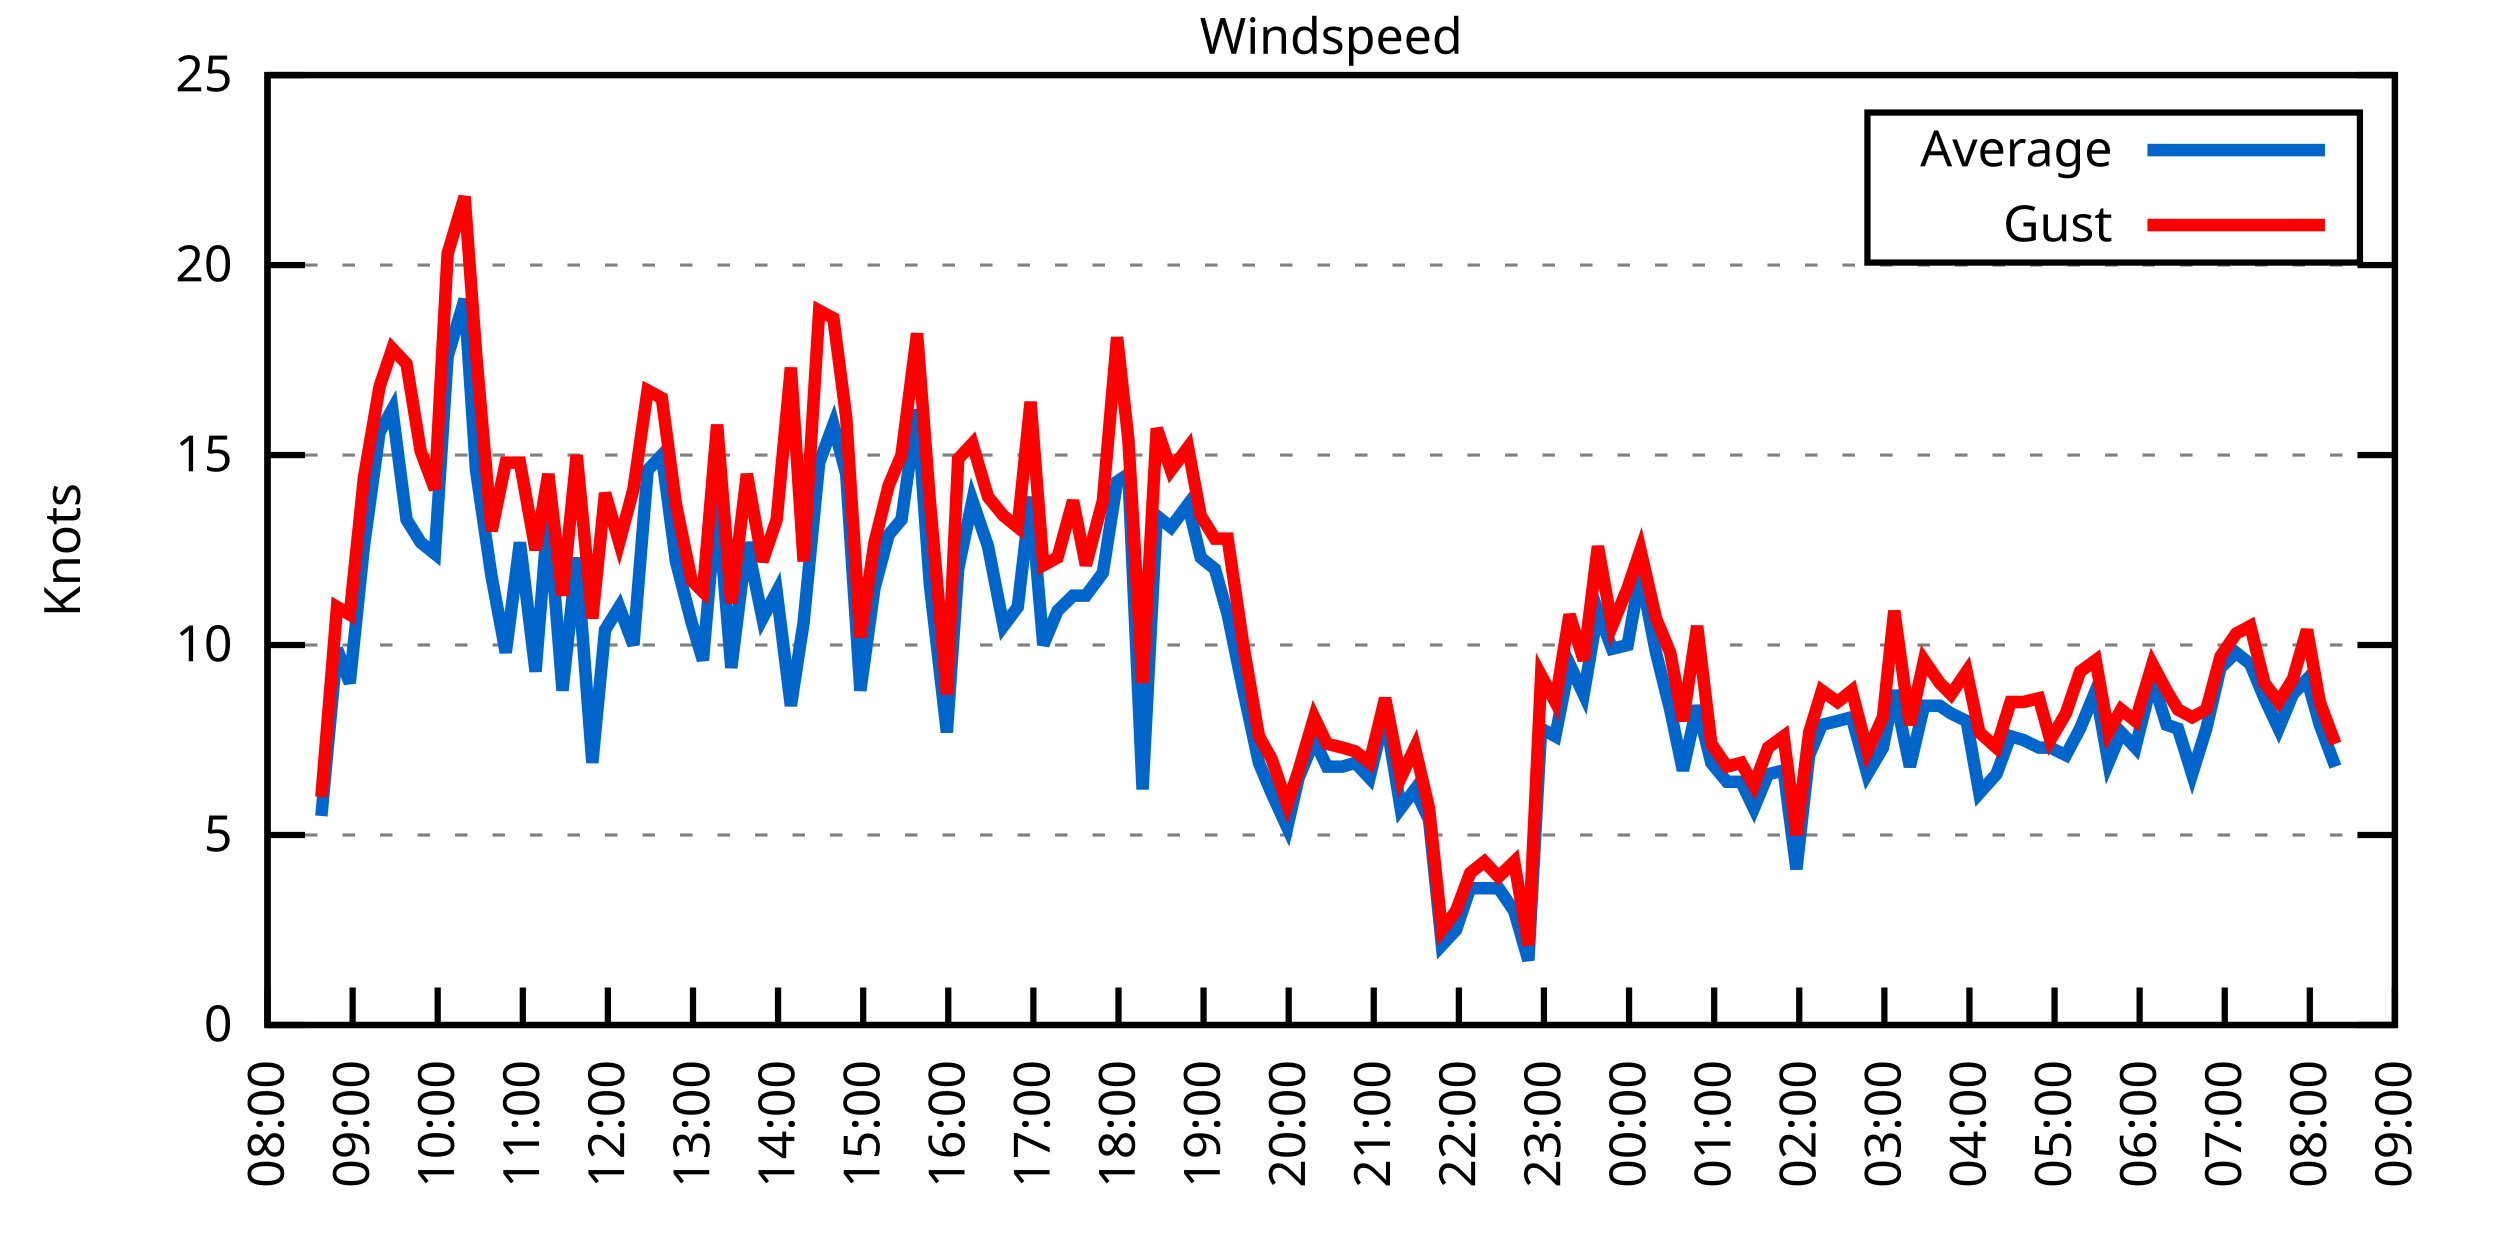
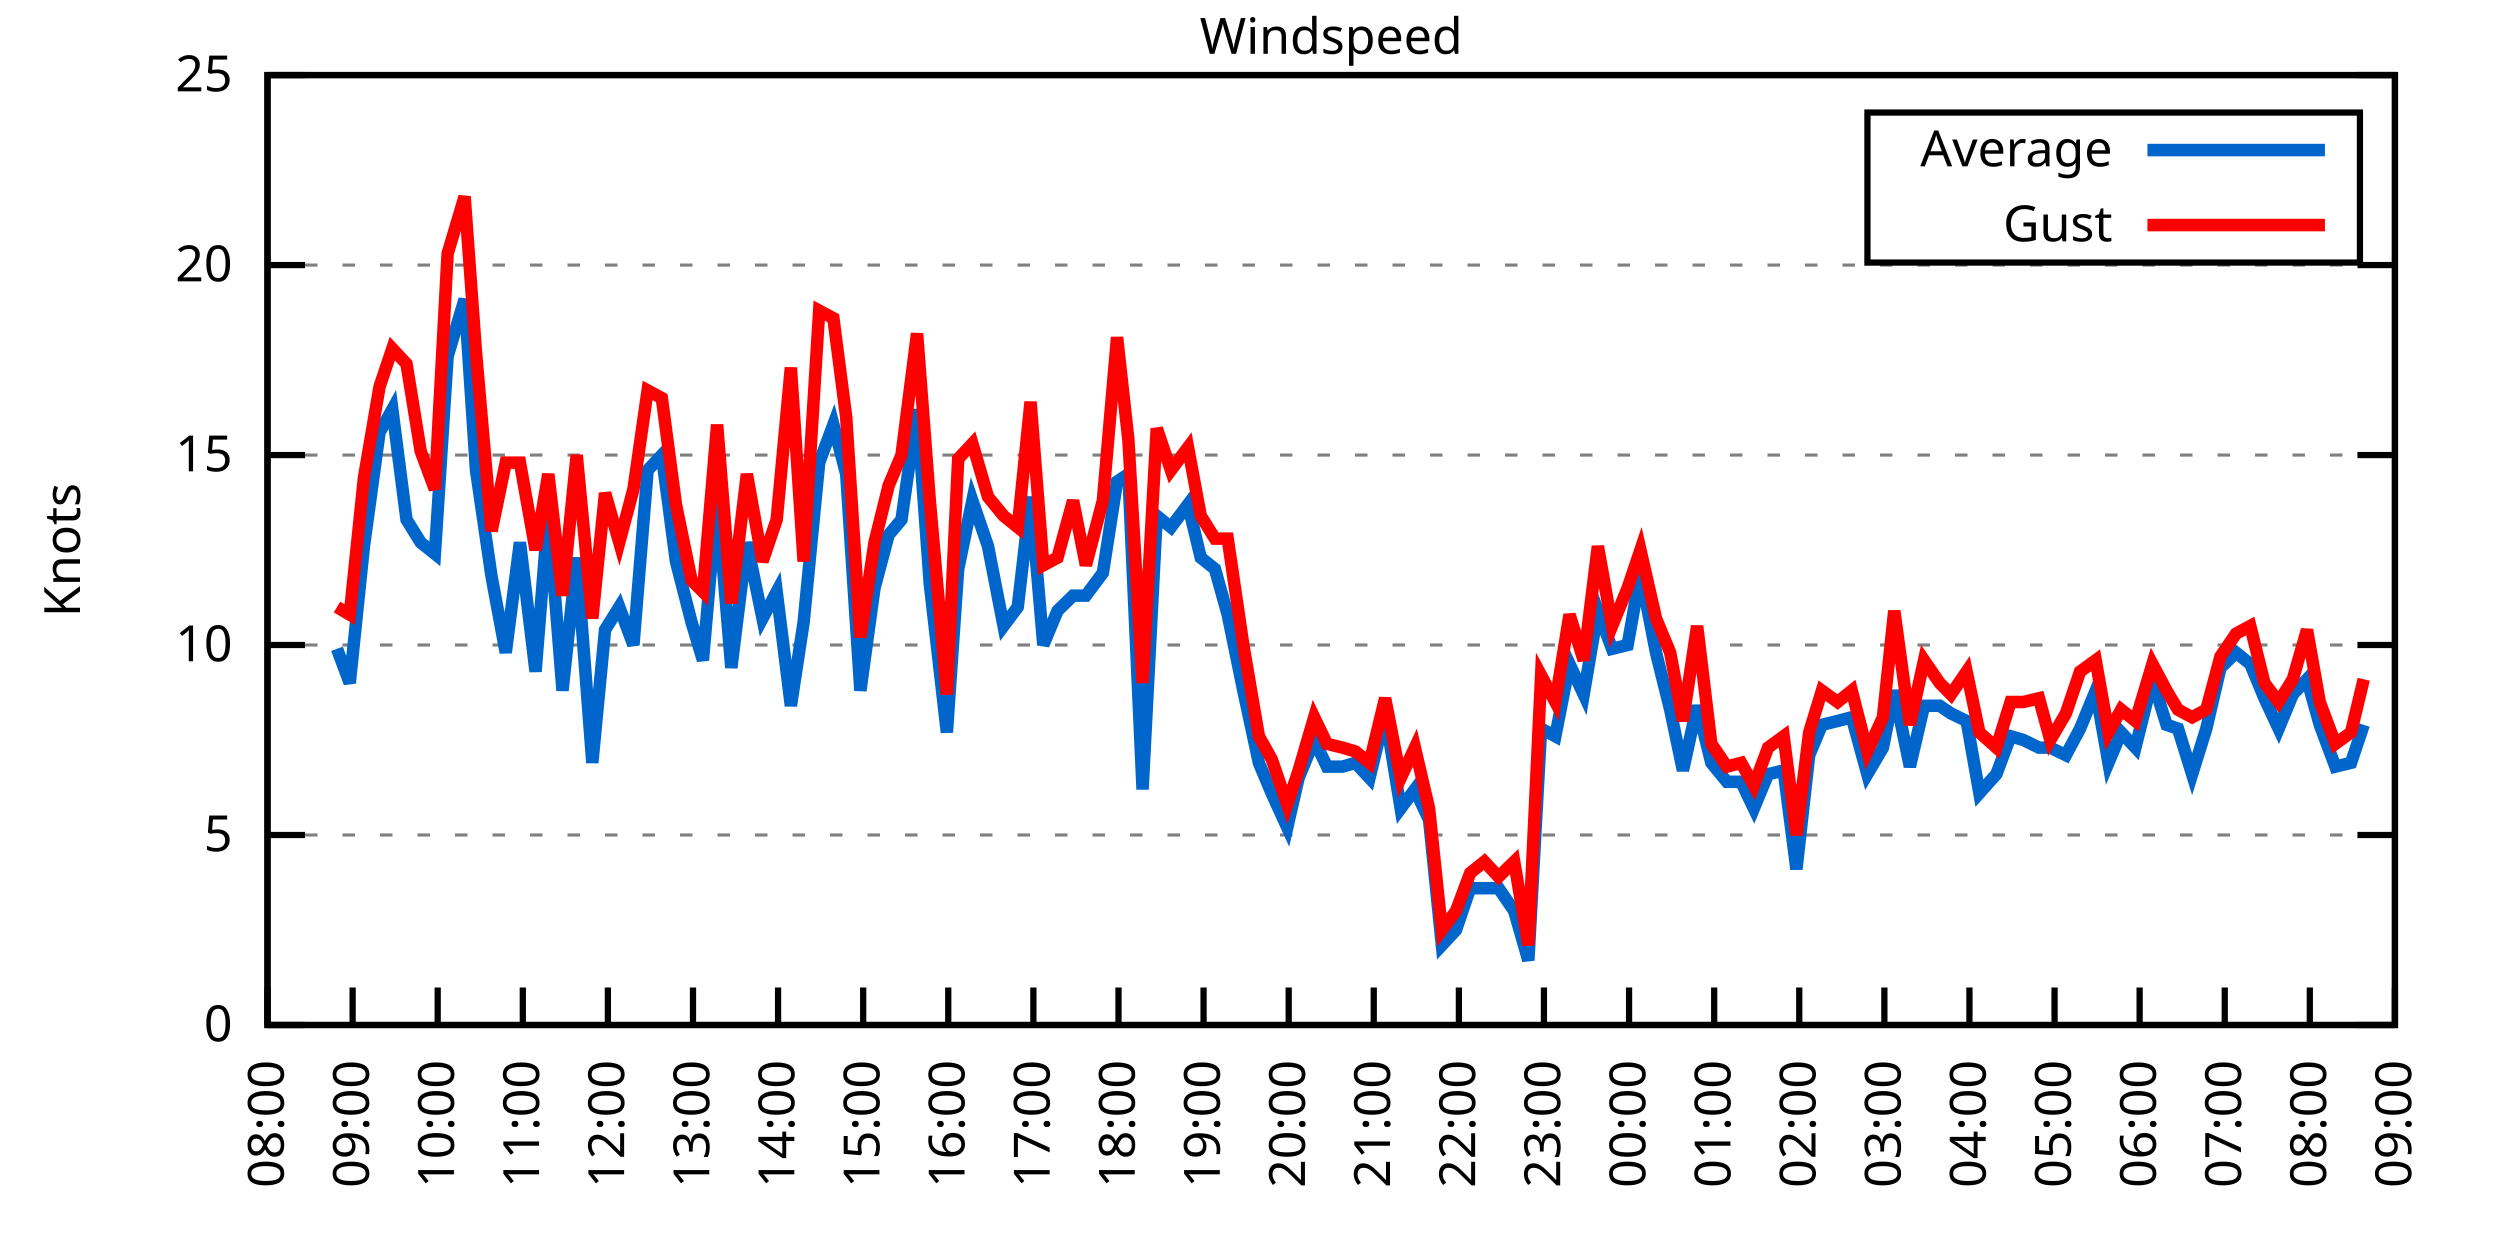
<svg xmlns="http://www.w3.org/2000/svg" xmlns:xlink="http://www.w3.org/1999/xlink" width="400" height="200" viewBox="0 0 400 200">
  <g id="gnuplot_canvas">
    <rect x="0" y="0" width="400" height="200" fill="none" />
    <defs>
      <circle id="gpDot" r="0.5" stroke-width="0.5" stroke="currentColor" />
      <path id="gpPt0" stroke-width="0.333" stroke="currentColor" d="M-1,0 h2 M0,-1 v2" />
      <path id="gpPt1" stroke-width="0.333" stroke="currentColor" d="M-1,-1 L1,1 M1,-1 L-1,1" />
      <path id="gpPt2" stroke-width="0.333" stroke="currentColor" d="M-1,0 L1,0 M0,-1 L0,1 M-1,-1 L1,1 M-1,1 L1,-1" />
      <rect id="gpPt3" stroke-width="0.333" stroke="currentColor" x="-1" y="-1" width="2" height="2" />
      <rect id="gpPt4" stroke-width="0.333" stroke="currentColor" fill="currentColor" x="-1" y="-1" width="2" height="2" />
      <circle id="gpPt5" stroke-width="0.333" stroke="currentColor" cx="0" cy="0" r="1" />
      <use xlink:href="#gpPt5" id="gpPt6" fill="currentColor" stroke="none" />
      <path id="gpPt7" stroke-width="0.333" stroke="currentColor" d="M0,-1.33 L-1.33,0.67 L1.33,0.67 z" />
      <use xlink:href="#gpPt7" id="gpPt8" fill="currentColor" stroke="none" />
      <use xlink:href="#gpPt7" id="gpPt9" stroke="currentColor" transform="rotate(180)" />
      <use xlink:href="#gpPt9" id="gpPt10" fill="currentColor" stroke="none" />
      <use xlink:href="#gpPt3" id="gpPt11" stroke="currentColor" transform="rotate(45)" />
      <use xlink:href="#gpPt11" id="gpPt12" fill="currentColor" stroke="none" />
      <path id="gpPt13" stroke-width="0.333" stroke="currentColor" d="M0,1.330 L1.265,0.411 L0.782,-1.067 L-0.782,-1.076 L-1.265,0.411 z" />
      <use xlink:href="#gpPt13" id="gpPt14" fill="currentColor" stroke="none" />
      <filter id="textbox" filterUnits="objectBoundingBox" x="0" y="0" height="1" width="1">
        <feFlood flood-color="white" flood-opacity="1" result="bgnd" />
        <feComposite in="SourceGraphic" in2="bgnd" operator="atop" />
      </filter>
      <filter id="greybox" filterUnits="objectBoundingBox" x="0" y="0" height="1" width="1">
        <feFlood flood-color="lightgrey" flood-opacity="1" result="grey" />
        <feComposite in="SourceGraphic" in2="grey" operator="atop" />
      </filter>
    </defs>
    <g fill="none" color="white" stroke="currentColor" stroke-width="1.00" stroke-linecap="butt" stroke-linejoin="miter">
</g>
    <g fill="none" color="black" stroke="currentColor" stroke-width="1.00" stroke-linecap="butt" stroke-linejoin="miter">
      <g stroke="none" shape-rendering="crispEdges">
        <polygon fill="rgb(255, 255, 255)" points="42.80,164.00 383.18,164.00 383.18,12.02 42.80,12.02 " />
      </g>
    </g>
    <g fill="none" color="black" stroke="currentColor" stroke-width="1.00" stroke-linecap="butt" stroke-linejoin="miter">
</g>
    <g fill="none" color="black" stroke="black" stroke-width="0.50" stroke-linecap="butt" stroke-linejoin="miter">
</g>
    <g fill="none" color="gray" stroke="currentColor" stroke-width="0.50" stroke-linecap="butt" stroke-linejoin="miter">
      <path stroke="gray" stroke-dasharray="2,4" class="gridline" d="M42.80,164.00 L383.19,164.00  " />
    </g>
    <g fill="none" color="gray" stroke="gray" stroke-width="1.00" stroke-linecap="butt" stroke-linejoin="miter">
</g>
    <g fill="none" color="black" stroke="currentColor" stroke-width="1.00" stroke-linecap="butt" stroke-linejoin="miter">
      <path stroke="black" d="M42.80,164.00 L48.80,164.00 M383.19,164.00 L377.19,164.00  " />
      <g transform="translate(37.20,166.60)" stroke="none" fill="black" font-family="Sans" font-size="8.00" text-anchor="end">
        <text>
          <tspan font-family="Sans"> 0</tspan>
        </text>
      </g>
    </g>
    <g fill="none" color="black" stroke="currentColor" stroke-width="1.00" stroke-linecap="butt" stroke-linejoin="miter">
</g>
    <g fill="none" color="black" stroke="black" stroke-width="0.50" stroke-linecap="butt" stroke-linejoin="miter">
</g>
    <g fill="none" color="gray" stroke="currentColor" stroke-width="0.50" stroke-linecap="butt" stroke-linejoin="miter">
      <path stroke="gray" stroke-dasharray="2,4" class="gridline" d="M42.80,133.60 L383.19,133.60  " />
    </g>
    <g fill="none" color="gray" stroke="gray" stroke-width="1.00" stroke-linecap="butt" stroke-linejoin="miter">
</g>
    <g fill="none" color="black" stroke="currentColor" stroke-width="1.00" stroke-linecap="butt" stroke-linejoin="miter">
      <path stroke="black" d="M42.80,133.60 L48.80,133.60 M383.19,133.60 L377.19,133.60  " />
      <g transform="translate(37.20,136.20)" stroke="none" fill="black" font-family="Sans" font-size="8.00" text-anchor="end">
        <text>
          <tspan font-family="Sans"> 5</tspan>
        </text>
      </g>
    </g>
    <g fill="none" color="black" stroke="currentColor" stroke-width="1.00" stroke-linecap="butt" stroke-linejoin="miter">
</g>
    <g fill="none" color="black" stroke="black" stroke-width="0.50" stroke-linecap="butt" stroke-linejoin="miter">
</g>
    <g fill="none" color="gray" stroke="currentColor" stroke-width="0.50" stroke-linecap="butt" stroke-linejoin="miter">
      <path stroke="gray" stroke-dasharray="2,4" class="gridline" d="M42.80,103.20 L383.19,103.20  " />
    </g>
    <g fill="none" color="gray" stroke="gray" stroke-width="1.00" stroke-linecap="butt" stroke-linejoin="miter">
</g>
    <g fill="none" color="black" stroke="currentColor" stroke-width="1.00" stroke-linecap="butt" stroke-linejoin="miter">
      <path stroke="black" d="M42.80,103.20 L48.80,103.20 M383.19,103.20 L377.19,103.20  " />
      <g transform="translate(37.20,105.80)" stroke="none" fill="black" font-family="Sans" font-size="8.00" text-anchor="end">
        <text>
          <tspan font-family="Sans"> 10</tspan>
        </text>
      </g>
    </g>
    <g fill="none" color="black" stroke="currentColor" stroke-width="1.00" stroke-linecap="butt" stroke-linejoin="miter">
</g>
    <g fill="none" color="black" stroke="black" stroke-width="0.50" stroke-linecap="butt" stroke-linejoin="miter">
</g>
    <g fill="none" color="gray" stroke="currentColor" stroke-width="0.50" stroke-linecap="butt" stroke-linejoin="miter">
      <path stroke="gray" stroke-dasharray="2,4" class="gridline" d="M42.80,72.81 L383.19,72.81  " />
    </g>
    <g fill="none" color="gray" stroke="gray" stroke-width="1.00" stroke-linecap="butt" stroke-linejoin="miter">
</g>
    <g fill="none" color="black" stroke="currentColor" stroke-width="1.00" stroke-linecap="butt" stroke-linejoin="miter">
      <path stroke="black" d="M42.80,72.81 L48.80,72.81 M383.19,72.81 L377.19,72.81  " />
      <g transform="translate(37.20,75.41)" stroke="none" fill="black" font-family="Sans" font-size="8.00" text-anchor="end">
        <text>
          <tspan font-family="Sans"> 15</tspan>
        </text>
      </g>
    </g>
    <g fill="none" color="black" stroke="currentColor" stroke-width="1.00" stroke-linecap="butt" stroke-linejoin="miter">
</g>
    <g fill="none" color="black" stroke="black" stroke-width="0.50" stroke-linecap="butt" stroke-linejoin="miter">
</g>
    <g fill="none" color="gray" stroke="currentColor" stroke-width="0.50" stroke-linecap="butt" stroke-linejoin="miter">
      <path stroke="gray" stroke-dasharray="2,4" class="gridline" d="M42.80,42.41 L383.19,42.41  " />
    </g>
    <g fill="none" color="gray" stroke="gray" stroke-width="1.00" stroke-linecap="butt" stroke-linejoin="miter">
</g>
    <g fill="none" color="black" stroke="currentColor" stroke-width="1.00" stroke-linecap="butt" stroke-linejoin="miter">
      <path stroke="black" d="M42.80,42.41 L48.80,42.41 M383.19,42.41 L377.19,42.41  " />
      <g transform="translate(37.20,45.01)" stroke="none" fill="black" font-family="Sans" font-size="8.00" text-anchor="end">
        <text>
          <tspan font-family="Sans"> 20</tspan>
        </text>
      </g>
    </g>
    <g fill="none" color="black" stroke="currentColor" stroke-width="1.00" stroke-linecap="butt" stroke-linejoin="miter">
</g>
    <g fill="none" color="black" stroke="black" stroke-width="0.50" stroke-linecap="butt" stroke-linejoin="miter">
</g>
    <g fill="none" color="gray" stroke="currentColor" stroke-width="0.50" stroke-linecap="butt" stroke-linejoin="miter">
      <path stroke="gray" stroke-dasharray="2,4" class="gridline" d="M42.80,12.01 L383.19,12.01  " />
    </g>
    <g fill="none" color="gray" stroke="gray" stroke-width="1.00" stroke-linecap="butt" stroke-linejoin="miter">
</g>
    <g fill="none" color="black" stroke="currentColor" stroke-width="1.00" stroke-linecap="butt" stroke-linejoin="miter">
      <path stroke="black" d="M42.80,12.01 L48.80,12.01 M383.19,12.01 L377.19,12.01  " />
      <g transform="translate(37.20,14.61)" stroke="none" fill="black" font-family="Sans" font-size="8.00" text-anchor="end">
        <text>
          <tspan font-family="Sans"> 25</tspan>
        </text>
      </g>
    </g>
    <g fill="none" color="black" stroke="currentColor" stroke-width="1.00" stroke-linecap="butt" stroke-linejoin="miter">
      <path stroke="black" d="M42.80,164.00 L42.80,158.00  " />
      <g transform="translate(45.40,169.60) rotate(270.00)" stroke="none" fill="black" font-family="Sans" font-size="8.00" text-anchor="end">
        <text>
          <tspan font-family="Sans">08:00</tspan>
        </text>
      </g>
    </g>
    <g fill="none" color="black" stroke="currentColor" stroke-width="1.00" stroke-linecap="butt" stroke-linejoin="miter">
      <path stroke="black" d="M56.42,164.00 L56.42,158.00  " />
      <g transform="translate(59.02,169.60) rotate(270.00)" stroke="none" fill="black" font-family="Sans" font-size="8.00" text-anchor="end">
        <text>
          <tspan font-family="Sans">09:00</tspan>
        </text>
      </g>
    </g>
    <g fill="none" color="black" stroke="currentColor" stroke-width="1.00" stroke-linecap="butt" stroke-linejoin="miter">
      <path stroke="black" d="M70.03,164.00 L70.03,158.00  " />
      <g transform="translate(72.63,169.60) rotate(270.00)" stroke="none" fill="black" font-family="Sans" font-size="8.00" text-anchor="end">
        <text>
          <tspan font-family="Sans">10:00</tspan>
        </text>
      </g>
    </g>
    <g fill="none" color="black" stroke="currentColor" stroke-width="1.00" stroke-linecap="butt" stroke-linejoin="miter">
      <path stroke="black" d="M83.65,164.00 L83.65,158.00  " />
      <g transform="translate(86.25,169.60) rotate(270.00)" stroke="none" fill="black" font-family="Sans" font-size="8.00" text-anchor="end">
        <text>
          <tspan font-family="Sans">11:00</tspan>
        </text>
      </g>
    </g>
    <g fill="none" color="black" stroke="currentColor" stroke-width="1.00" stroke-linecap="butt" stroke-linejoin="miter">
      <path stroke="black" d="M97.26,164.00 L97.26,158.00  " />
      <g transform="translate(99.86,169.60) rotate(270.00)" stroke="none" fill="black" font-family="Sans" font-size="8.00" text-anchor="end">
        <text>
          <tspan font-family="Sans">12:00</tspan>
        </text>
      </g>
    </g>
    <g fill="none" color="black" stroke="currentColor" stroke-width="1.00" stroke-linecap="butt" stroke-linejoin="miter">
      <path stroke="black" d="M110.88,164.00 L110.88,158.00  " />
      <g transform="translate(113.48,169.60) rotate(270.00)" stroke="none" fill="black" font-family="Sans" font-size="8.00" text-anchor="end">
        <text>
          <tspan font-family="Sans">13:00</tspan>
        </text>
      </g>
    </g>
    <g fill="none" color="black" stroke="currentColor" stroke-width="1.00" stroke-linecap="butt" stroke-linejoin="miter">
      <path stroke="black" d="M124.49,164.00 L124.49,158.00  " />
      <g transform="translate(127.09,169.60) rotate(270.00)" stroke="none" fill="black" font-family="Sans" font-size="8.00" text-anchor="end">
        <text>
          <tspan font-family="Sans">14:00</tspan>
        </text>
      </g>
    </g>
    <g fill="none" color="black" stroke="currentColor" stroke-width="1.00" stroke-linecap="butt" stroke-linejoin="miter">
      <path stroke="black" d="M138.11,164.00 L138.11,158.00  " />
      <g transform="translate(140.71,169.60) rotate(270.00)" stroke="none" fill="black" font-family="Sans" font-size="8.00" text-anchor="end">
        <text>
          <tspan font-family="Sans">15:00</tspan>
        </text>
      </g>
    </g>
    <g fill="none" color="black" stroke="currentColor" stroke-width="1.00" stroke-linecap="butt" stroke-linejoin="miter">
      <path stroke="black" d="M151.72,164.00 L151.72,158.00  " />
      <g transform="translate(154.32,169.60) rotate(270.00)" stroke="none" fill="black" font-family="Sans" font-size="8.00" text-anchor="end">
        <text>
          <tspan font-family="Sans">16:00</tspan>
        </text>
      </g>
    </g>
    <g fill="none" color="black" stroke="currentColor" stroke-width="1.00" stroke-linecap="butt" stroke-linejoin="miter">
      <path stroke="black" d="M165.34,164.00 L165.34,158.00  " />
      <g transform="translate(167.94,169.60) rotate(270.00)" stroke="none" fill="black" font-family="Sans" font-size="8.00" text-anchor="end">
        <text>
          <tspan font-family="Sans">17:00</tspan>
        </text>
      </g>
    </g>
    <g fill="none" color="black" stroke="currentColor" stroke-width="1.00" stroke-linecap="butt" stroke-linejoin="miter">
      <path stroke="black" d="M178.96,164.00 L178.96,158.00  " />
      <g transform="translate(181.56,169.60) rotate(270.00)" stroke="none" fill="black" font-family="Sans" font-size="8.00" text-anchor="end">
        <text>
          <tspan font-family="Sans">18:00</tspan>
        </text>
      </g>
    </g>
    <g fill="none" color="black" stroke="currentColor" stroke-width="1.00" stroke-linecap="butt" stroke-linejoin="miter">
      <path stroke="black" d="M192.57,164.00 L192.57,158.00  " />
      <g transform="translate(195.17,169.60) rotate(270.00)" stroke="none" fill="black" font-family="Sans" font-size="8.00" text-anchor="end">
        <text>
          <tspan font-family="Sans">19:00</tspan>
        </text>
      </g>
    </g>
    <g fill="none" color="black" stroke="currentColor" stroke-width="1.00" stroke-linecap="butt" stroke-linejoin="miter">
      <path stroke="black" d="M206.19,164.00 L206.19,158.00  " />
      <g transform="translate(208.79,169.60) rotate(270.00)" stroke="none" fill="black" font-family="Sans" font-size="8.00" text-anchor="end">
        <text>
          <tspan font-family="Sans">20:00</tspan>
        </text>
      </g>
    </g>
    <g fill="none" color="black" stroke="currentColor" stroke-width="1.00" stroke-linecap="butt" stroke-linejoin="miter">
      <path stroke="black" d="M219.80,164.00 L219.80,158.00  " />
      <g transform="translate(222.40,169.60) rotate(270.00)" stroke="none" fill="black" font-family="Sans" font-size="8.00" text-anchor="end">
        <text>
          <tspan font-family="Sans">21:00</tspan>
        </text>
      </g>
    </g>
    <g fill="none" color="black" stroke="currentColor" stroke-width="1.00" stroke-linecap="butt" stroke-linejoin="miter">
      <path stroke="black" d="M233.42,164.00 L233.42,158.00  " />
      <g transform="translate(236.02,169.60) rotate(270.00)" stroke="none" fill="black" font-family="Sans" font-size="8.00" text-anchor="end">
        <text>
          <tspan font-family="Sans">22:00</tspan>
        </text>
      </g>
    </g>
    <g fill="none" color="black" stroke="currentColor" stroke-width="1.00" stroke-linecap="butt" stroke-linejoin="miter">
      <path stroke="black" d="M247.03,164.00 L247.03,158.00  " />
      <g transform="translate(249.63,169.60) rotate(270.00)" stroke="none" fill="black" font-family="Sans" font-size="8.00" text-anchor="end">
        <text>
          <tspan font-family="Sans">23:00</tspan>
        </text>
      </g>
    </g>
    <g fill="none" color="black" stroke="currentColor" stroke-width="1.00" stroke-linecap="butt" stroke-linejoin="miter">
      <path stroke="black" d="M260.65,164.00 L260.65,158.00  " />
      <g transform="translate(263.25,169.60) rotate(270.00)" stroke="none" fill="black" font-family="Sans" font-size="8.00" text-anchor="end">
        <text>
          <tspan font-family="Sans">00:00</tspan>
        </text>
      </g>
    </g>
    <g fill="none" color="black" stroke="currentColor" stroke-width="1.00" stroke-linecap="butt" stroke-linejoin="miter">
      <path stroke="black" d="M274.27,164.00 L274.27,158.00  " />
      <g transform="translate(276.87,169.60) rotate(270.00)" stroke="none" fill="black" font-family="Sans" font-size="8.00" text-anchor="end">
        <text>
          <tspan font-family="Sans">01:00</tspan>
        </text>
      </g>
    </g>
    <g fill="none" color="black" stroke="currentColor" stroke-width="1.00" stroke-linecap="butt" stroke-linejoin="miter">
      <path stroke="black" d="M287.88,164.00 L287.88,158.00  " />
      <g transform="translate(290.48,169.60) rotate(270.00)" stroke="none" fill="black" font-family="Sans" font-size="8.00" text-anchor="end">
        <text>
          <tspan font-family="Sans">02:00</tspan>
        </text>
      </g>
    </g>
    <g fill="none" color="black" stroke="currentColor" stroke-width="1.00" stroke-linecap="butt" stroke-linejoin="miter">
      <path stroke="black" d="M301.50,164.00 L301.50,158.00  " />
      <g transform="translate(304.10,169.60) rotate(270.00)" stroke="none" fill="black" font-family="Sans" font-size="8.00" text-anchor="end">
        <text>
          <tspan font-family="Sans">03:00</tspan>
        </text>
      </g>
    </g>
    <g fill="none" color="black" stroke="currentColor" stroke-width="1.00" stroke-linecap="butt" stroke-linejoin="miter">
      <path stroke="black" d="M315.11,164.00 L315.11,158.00  " />
      <g transform="translate(317.71,169.60) rotate(270.00)" stroke="none" fill="black" font-family="Sans" font-size="8.00" text-anchor="end">
        <text>
          <tspan font-family="Sans">04:00</tspan>
        </text>
      </g>
    </g>
    <g fill="none" color="black" stroke="currentColor" stroke-width="1.00" stroke-linecap="butt" stroke-linejoin="miter">
      <path stroke="black" d="M328.73,164.00 L328.73,158.00  " />
      <g transform="translate(331.33,169.60) rotate(270.00)" stroke="none" fill="black" font-family="Sans" font-size="8.00" text-anchor="end">
        <text>
          <tspan font-family="Sans">05:00</tspan>
        </text>
      </g>
    </g>
    <g fill="none" color="black" stroke="currentColor" stroke-width="1.00" stroke-linecap="butt" stroke-linejoin="miter">
      <path stroke="black" d="M342.34,164.00 L342.34,158.00  " />
      <g transform="translate(344.94,169.60) rotate(270.00)" stroke="none" fill="black" font-family="Sans" font-size="8.00" text-anchor="end">
        <text>
          <tspan font-family="Sans">06:00</tspan>
        </text>
      </g>
    </g>
    <g fill="none" color="black" stroke="currentColor" stroke-width="1.00" stroke-linecap="butt" stroke-linejoin="miter">
      <path stroke="black" d="M355.96,164.00 L355.96,158.00  " />
      <g transform="translate(358.56,169.60) rotate(270.00)" stroke="none" fill="black" font-family="Sans" font-size="8.00" text-anchor="end">
        <text>
          <tspan font-family="Sans">07:00</tspan>
        </text>
      </g>
    </g>
    <g fill="none" color="black" stroke="currentColor" stroke-width="1.00" stroke-linecap="butt" stroke-linejoin="miter">
      <path stroke="black" d="M369.57,164.00 L369.57,158.00  " />
      <g transform="translate(372.17,169.60) rotate(270.00)" stroke="none" fill="black" font-family="Sans" font-size="8.00" text-anchor="end">
        <text>
          <tspan font-family="Sans">08:00</tspan>
        </text>
      </g>
    </g>
    <g fill="none" color="black" stroke="currentColor" stroke-width="1.00" stroke-linecap="butt" stroke-linejoin="miter">
      <path stroke="black" d="M383.19,164.00 L383.19,158.00  " />
      <g transform="translate(385.79,169.60) rotate(270.00)" stroke="none" fill="black" font-family="Sans" font-size="8.00" text-anchor="end">
        <text>
          <tspan font-family="Sans">09:00</tspan>
        </text>
      </g>
    </g>
    <g fill="none" color="black" stroke="currentColor" stroke-width="1.00" stroke-linecap="butt" stroke-linejoin="miter">
</g>
    <g fill="none" color="black" stroke="currentColor" stroke-width="1.00" stroke-linecap="butt" stroke-linejoin="miter">
      <path stroke="black" d="M42.80,12.01 L42.80,164.00 L383.19,164.00 L383.19,12.01 L42.80,12.01 Z  " />
    </g>
    <g fill="none" color="black" stroke="currentColor" stroke-width="1.00" stroke-linecap="butt" stroke-linejoin="miter">
</g>
    <g fill="none" color="black" stroke="currentColor" stroke-width="1.00" stroke-linecap="butt" stroke-linejoin="miter">
      <path stroke="black" d="M298.79,42.01 L298.79,18.01 L377.59,18.01 L377.59,42.01 L298.79,42.01 Z  " />
    </g>
    <g id="Windspeed_plot_1">
      <g fill="none" color="white" stroke="black" stroke-width="2.00" stroke-linecap="butt" stroke-linejoin="miter">
</g>
      <g fill="none" color="black" stroke="currentColor" stroke-width="2.00" stroke-linecap="butt" stroke-linejoin="miter">
        <g transform="translate(337.99,26.61)" stroke="none" fill="black" font-family="Sans" font-size="8.00" text-anchor="end">
          <text>
            <tspan font-family="Sans">Average</tspan>
          </text>
        </g>
      </g>
      <g fill="none" color="black" stroke="currentColor" stroke-width="2.00" stroke-linecap="butt" stroke-linejoin="miter">
-         <path stroke="rgb(  0, 102, 204)" d="M343.59,24.01 L371.99,24.01 M51.42,130.56 L53.92,103.81 L55.96,109.28 L58.23,87.40 L60.73,69.16 L62.77,65.51   L65.04,83.14 L67.31,86.79 L69.58,88.61 L71.62,57.00 L74.34,47.88 L76.16,75.24 L78.65,92.26 L80.92,104.42   L83.19,86.79 L85.69,107.46 L87.73,81.93 L90.00,110.50 L92.27,89.22 L94.77,122.05 L96.81,100.77 L99.08,97.12   L101.35,103.20 L103.62,75.24 L105.89,72.81 L108.15,89.83 L110.65,99.56 L112.47,105.64 L114.74,79.49 L117.01,106.85   L119.50,86.79 L122.00,98.95 L124.27,94.69 L126.54,112.93 L128.58,99.56 L131.07,74.02 L133.34,67.94 L135.39,75.85   L137.66,110.50 L139.92,94.08 L142.19,85.57 L144.24,83.14 L146.73,65.51 L148.77,93.48 L151.50,117.19 L153.31,91.04   L155.58,80.10 L158.08,87.40 L160.57,100.16 L162.84,97.12 L164.89,79.49 L166.93,103.20 L169.20,97.73 L171.69,95.30   L173.74,95.30 L176.46,91.65 L178.73,77.06 L180.54,75.85 L182.81,126.31 L185.08,82.53 L187.35,84.36 L190.08,80.71   L192.12,89.22 L194.39,91.04 L196.43,98.34 L198.93,110.50 L201.42,122.05 L203.46,126.91 L205.96,132.39 L207.78,124.48   L210.27,118.40 L212.31,122.66 L214.81,122.66 L216.85,122.05 L219.12,124.48 L221.62,114.15 L224.11,129.35 L226.38,126.31   L228.65,131.17 L230.70,151.23 L232.96,148.80 L235.23,142.11 L237.50,142.11 L239.77,142.11 L242.27,145.76 L244.54,153.66   L246.58,116.58 L248.85,117.80 L251.12,106.24 L253.39,111.11 L255.66,97.73 L257.93,103.81 L260.42,103.20 L262.47,91.65   L264.96,104.42 L267.23,113.54 L269.27,123.27 L271.54,112.93 L273.81,122.05 L276.31,125.09 L278.58,125.09 L280.62,129.35   L282.89,123.87 L285.38,123.27 L287.43,139.07 L289.47,120.83 L291.51,115.97 L294.01,115.36 L296.28,114.76 L298.77,123.87   L301.27,119.62 L303.08,110.50 L305.58,122.66 L307.85,112.93 L310.35,112.93 L312.16,114.15 L314.66,115.36 L316.70,126.91   L319.42,123.87 L321.69,117.80 L323.74,118.40 L326.23,119.62 L328.05,119.62 L330.54,120.83 L332.81,116.58 L335.31,110.50   L337.35,122.05 L339.39,117.19 L341.66,119.62 L344.39,108.68 L346.65,115.97 L348.47,116.58 L350.74,123.87 L353.01,116.58   L355.28,106.85 L357.77,104.42 L360.04,106.24 L362.31,111.72 L364.58,116.58 L366.85,111.11 L369.12,108.68 L371.16,115.97   L373.66,122.66  " />
+         <path stroke="rgb(  0, 102, 204)" d="M343.59,24.01 L371.99,24.01 M53.92,103.81 L55.96,109.28 L58.23,87.40 L60.73,69.16 L62.77,65.51 L65.04,83.14   L67.31,86.79 L69.58,88.61 L71.62,57.00 L74.34,47.88 L76.16,75.24 L78.65,92.26 L80.92,104.42 L83.19,86.79   L85.69,107.46 L87.73,81.93 L90.00,110.50 L92.27,89.22 L94.77,122.05 L96.81,100.77 L99.08,97.12 L101.35,103.20   L103.62,75.24 L105.89,72.81 L108.15,89.83 L110.65,99.56 L112.47,105.64 L114.74,79.49 L117.01,106.85 L119.50,86.79   L122.00,98.95 L124.27,94.69 L126.54,112.93 L128.58,99.56 L131.07,74.02 L133.34,67.94 L135.39,75.85 L137.66,110.50   L139.92,94.08 L142.19,85.57 L144.24,83.14 L146.73,65.51 L148.77,93.48 L151.50,117.19 L153.31,91.04 L155.58,80.10   L158.08,87.40 L160.57,100.16 L162.84,97.12 L164.89,79.49 L166.93,103.20 L169.20,97.73 L171.69,95.30 L173.74,95.30   L176.46,91.65 L178.73,77.06 L180.54,75.85 L182.81,126.31 L185.08,82.53 L187.35,84.36 L190.08,80.71 L192.12,89.22   L194.39,91.04 L196.43,98.34 L198.93,110.50 L201.42,122.05 L203.46,126.91 L205.96,132.39 L207.78,124.48 L210.27,118.40   L212.31,122.66 L214.81,122.66 L216.85,122.05 L219.12,124.48 L221.62,114.15 L224.11,129.35 L226.38,126.31 L228.65,131.17   L230.70,151.23 L232.96,148.80 L235.23,142.11 L237.50,142.11 L239.77,142.11 L242.27,145.76 L244.54,153.66 L246.58,116.58   L248.85,117.80 L251.12,106.24 L253.39,111.11 L255.66,97.73 L257.93,103.81 L260.42,103.20 L262.47,91.65 L264.96,104.42   L267.23,113.54 L269.27,123.27 L271.54,112.93 L273.81,122.05 L276.31,125.09 L278.58,125.09 L280.62,129.35 L282.89,123.87   L285.38,123.27 L287.43,139.07 L289.47,120.83 L291.51,115.97 L294.01,115.36 L296.28,114.76 L298.77,123.87 L301.27,119.62   L303.08,110.50 L305.58,122.66 L307.85,112.93 L310.35,112.93 L312.16,114.15 L314.66,115.36 L316.70,126.91 L319.42,123.87   L321.69,117.80 L323.74,118.40 L326.23,119.62 L328.05,119.62 L330.54,120.83 L332.81,116.58 L335.31,110.50 L337.35,122.05   L339.39,117.19 L341.66,119.62 L344.39,108.68 L346.65,115.97 L348.47,116.58 L350.74,123.87 L353.01,116.58 L355.28,106.85   L357.77,104.42 L360.04,106.24 L362.31,111.72 L364.58,116.58 L366.85,111.11 L369.12,108.68 L371.16,115.97 L373.66,122.66   L376.16,122.05 L378.20,115.97  " />
      </g>
    </g>
    <g id="Windspeed_plot_2">
      <g fill="none" color="black" stroke="currentColor" stroke-width="2.00" stroke-linecap="butt" stroke-linejoin="miter">
        <g transform="translate(337.99,38.61)" stroke="none" fill="black" font-family="Sans" font-size="8.00" text-anchor="end">
          <text>
            <tspan font-family="Sans">Gust</tspan>
          </text>
        </g>
      </g>
      <g fill="none" color="black" stroke="currentColor" stroke-width="2.00" stroke-linecap="butt" stroke-linejoin="miter">
-         <path stroke="rgb(255,   0,   0)" d="M343.59,36.01 L371.99,36.01 M51.42,127.52 L53.92,97.12 L55.96,98.34 L58.23,76.45 L60.73,61.86 L62.77,55.78   L65.04,58.21 L67.31,72.20 L69.58,78.28 L71.62,40.58 L74.34,31.46 L76.16,56.39 L78.65,84.97 L80.92,74.02   L83.19,74.02 L85.69,88.00 L87.73,75.85 L90.00,95.30 L92.27,72.81 L94.77,98.95 L96.81,78.89 L99.08,86.79   L101.35,78.28 L103.62,62.47 L105.89,63.69 L108.15,80.71 L110.65,92.87 L112.47,94.69 L114.74,67.94 L117.01,96.52   L119.50,75.85 L122.00,89.83 L124.27,83.14 L126.54,58.82 L128.58,89.83 L131.07,49.70 L133.34,50.92 L135.39,66.73   L137.66,101.99 L139.92,86.79 L142.19,77.67 L144.24,72.81 L146.73,53.35 L148.77,80.10 L151.50,111.11 L153.31,73.41   L155.58,70.98 L158.08,79.49 L160.57,82.53 L162.84,84.36 L164.89,64.29 L166.93,90.44 L169.20,89.22 L171.69,80.10   L173.74,90.44 L176.46,80.10 L178.73,53.96 L180.54,70.37 L182.81,109.28 L185.08,68.55 L187.35,75.24 L190.08,71.59   L192.12,82.53 L194.39,86.18 L196.43,86.18 L198.93,103.20 L201.42,117.80 L203.46,121.44 L205.96,128.74 L207.78,123.27   L210.27,114.76 L212.31,119.01 L214.81,119.62 L216.85,120.23 L219.12,122.05 L221.62,111.72 L224.11,124.48 L226.38,119.62   L228.65,129.35 L230.70,148.80 L232.96,145.76 L235.23,139.68 L237.50,137.86 L239.77,140.29 L242.27,137.86 L244.54,151.23   L246.58,108.07 L248.85,112.32 L251.12,98.34 L253.39,105.64 L255.66,87.40 L257.93,100.16 L260.42,94.08 L262.47,88.00   L264.96,98.95 L267.23,104.42 L269.27,115.36 L271.54,100.16 L273.81,119.01 L276.31,122.66 L278.58,122.05 L280.62,125.70   L282.89,119.62 L285.38,117.80 L287.43,133.60 L289.47,117.19 L291.51,110.50 L294.01,112.32 L296.28,110.50 L298.77,120.23   L301.27,114.76 L303.08,97.73 L305.58,115.97 L307.85,105.64 L310.35,109.28 L312.16,111.11 L314.66,107.46 L316.70,117.19   L319.42,119.62 L321.69,112.32 L323.74,112.32 L326.23,111.72 L328.05,118.40 L330.54,114.15 L332.81,107.46 L335.31,105.64   L337.35,117.19 L339.39,113.54 L341.66,115.36 L344.39,106.24 L346.65,110.50 L348.47,113.54 L350.74,114.76 L353.01,113.54   L355.28,105.03 L357.77,101.38 L360.04,100.16 L362.31,109.28 L364.58,112.32 L366.85,108.68 L369.12,100.77 L371.16,112.32   L373.66,119.01  " />
+         <path stroke="rgb(255,   0,   0)" d="M343.59,36.01 L371.99,36.01 M53.92,97.12 L55.96,98.34 L58.23,76.45 L60.73,61.86 L62.77,55.78 L65.04,58.21   L67.31,72.20 L69.58,78.28 L71.62,40.58 L74.34,31.46 L76.16,56.39 L78.65,84.97 L80.92,74.02 L83.19,74.02   L85.69,88.00 L87.73,75.85 L90.00,95.30 L92.27,72.81 L94.77,98.95 L96.81,78.89 L99.08,86.79 L101.35,78.28   L103.62,62.47 L105.89,63.69 L108.15,80.71 L110.65,92.87 L112.47,94.69 L114.74,67.94 L117.01,96.52 L119.50,75.85   L122.00,89.83 L124.27,83.14 L126.54,58.82 L128.58,89.83 L131.07,49.70 L133.34,50.92 L135.39,66.73 L137.66,101.99   L139.92,86.79 L142.19,77.67 L144.24,72.81 L146.73,53.35 L148.77,80.10 L151.50,111.11 L153.31,73.41 L155.58,70.98   L158.08,79.49 L160.57,82.53 L162.84,84.36 L164.89,64.29 L166.93,90.44 L169.20,89.22 L171.69,80.10 L173.74,90.44   L176.46,80.10 L178.73,53.96 L180.54,70.37 L182.81,109.28 L185.08,68.55 L187.35,75.24 L190.08,71.59 L192.12,82.53   L194.39,86.18 L196.43,86.18 L198.93,103.20 L201.42,117.80 L203.46,121.44 L205.96,128.74 L207.78,123.27 L210.27,114.76   L212.31,119.01 L214.81,119.62 L216.85,120.23 L219.12,122.05 L221.62,111.72 L224.11,124.48 L226.38,119.62 L228.65,129.35   L230.70,148.80 L232.96,145.76 L235.23,139.68 L237.50,137.86 L239.77,140.29 L242.27,137.86 L244.54,151.23 L246.58,108.07   L248.85,112.32 L251.12,98.34 L253.39,105.64 L255.66,87.40 L257.93,100.16 L260.42,94.08 L262.47,88.00 L264.96,98.95   L267.23,104.42 L269.27,115.36 L271.54,100.16 L273.81,119.01 L276.31,122.66 L278.58,122.05 L280.62,125.70 L282.89,119.62   L285.38,117.80 L287.43,133.60 L289.47,117.19 L291.51,110.50 L294.01,112.32 L296.28,110.50 L298.77,120.23 L301.27,114.76   L303.08,97.73 L305.58,115.97 L307.85,105.64 L310.35,109.28 L312.16,111.11 L314.66,107.46 L316.70,117.19 L319.42,119.62   L321.69,112.32 L323.74,112.32 L326.23,111.72 L328.05,118.40 L330.54,114.15 L332.81,107.46 L335.31,105.64 L337.35,117.19   L339.39,113.54 L341.66,115.36 L344.39,106.24 L346.65,110.50 L348.47,113.54 L350.74,114.76 L353.01,113.54 L355.28,105.03   L357.77,101.38 L360.04,100.16 L362.31,109.28 L364.58,112.32 L366.85,108.68 L369.12,100.77 L371.16,112.32 L373.66,119.01   L376.16,117.19 L378.20,108.68  " />
      </g>
    </g>
    <g fill="none" color="black" stroke="currentColor" stroke-width="2.00" stroke-linecap="butt" stroke-linejoin="miter">
</g>
    <g fill="none" color="black" stroke="black" stroke-width="1.00" stroke-linecap="butt" stroke-linejoin="miter">
</g>
    <g fill="none" color="black" stroke="currentColor" stroke-width="1.00" stroke-linecap="butt" stroke-linejoin="miter">
      <path stroke="black" d="M42.80,12.01 L42.80,164.00 L383.19,164.00 L383.19,12.01 L42.80,12.01 Z  " />
      <g transform="translate(12.80,88.01) rotate(270.00)" stroke="none" fill="black" font-family="Sans" font-size="8.00" text-anchor="middle">
        <text>
          <tspan font-family="Sans">Knots</tspan>
        </text>
      </g>
    </g>
    <g fill="none" color="black" stroke="currentColor" stroke-width="1.00" stroke-linecap="butt" stroke-linejoin="miter">
</g>
    <g fill="none" color="black" stroke="currentColor" stroke-width="1.00" stroke-linecap="butt" stroke-linejoin="miter">
      <g transform="translate(212.99,8.61)" stroke="none" fill="black" font-family="Sans" font-size="8.00" text-anchor="middle">
        <text>
          <tspan font-family="Sans">Windspeed</tspan>
        </text>
      </g>
    </g>
    <g fill="none" color="black" stroke="currentColor" stroke-width="1.00" stroke-linecap="butt" stroke-linejoin="miter">
</g>
  </g>
</svg>
